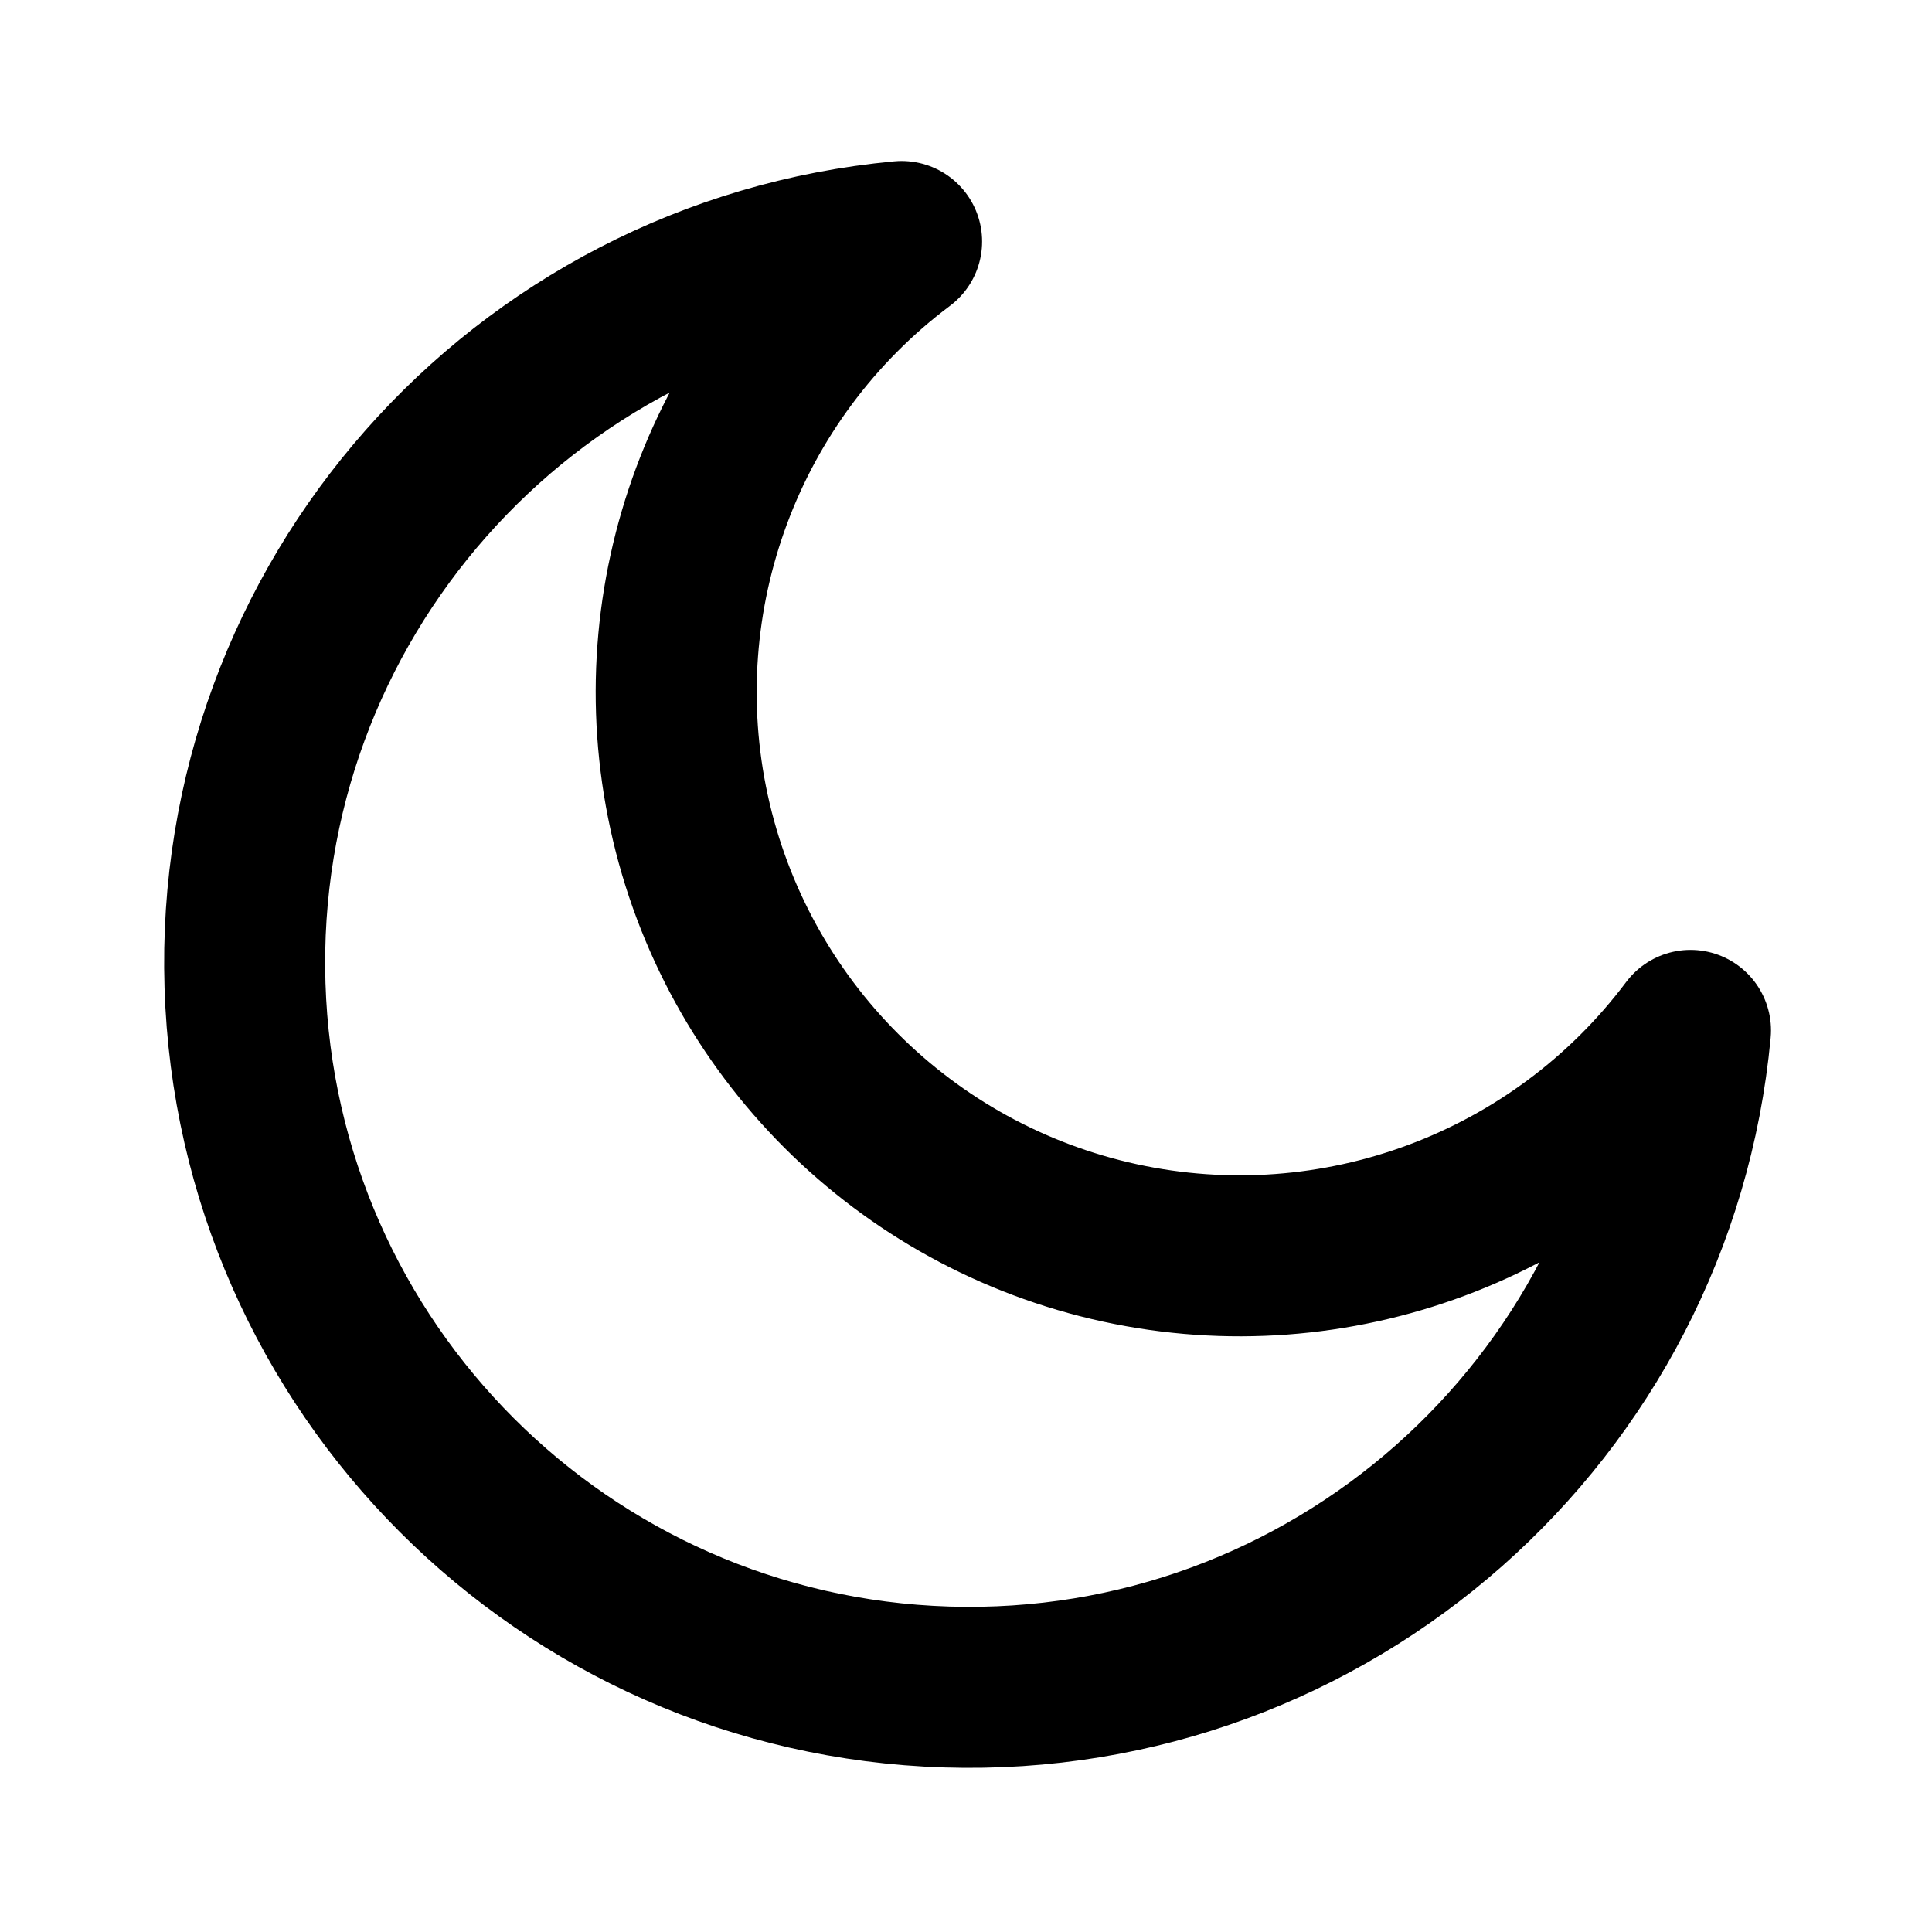
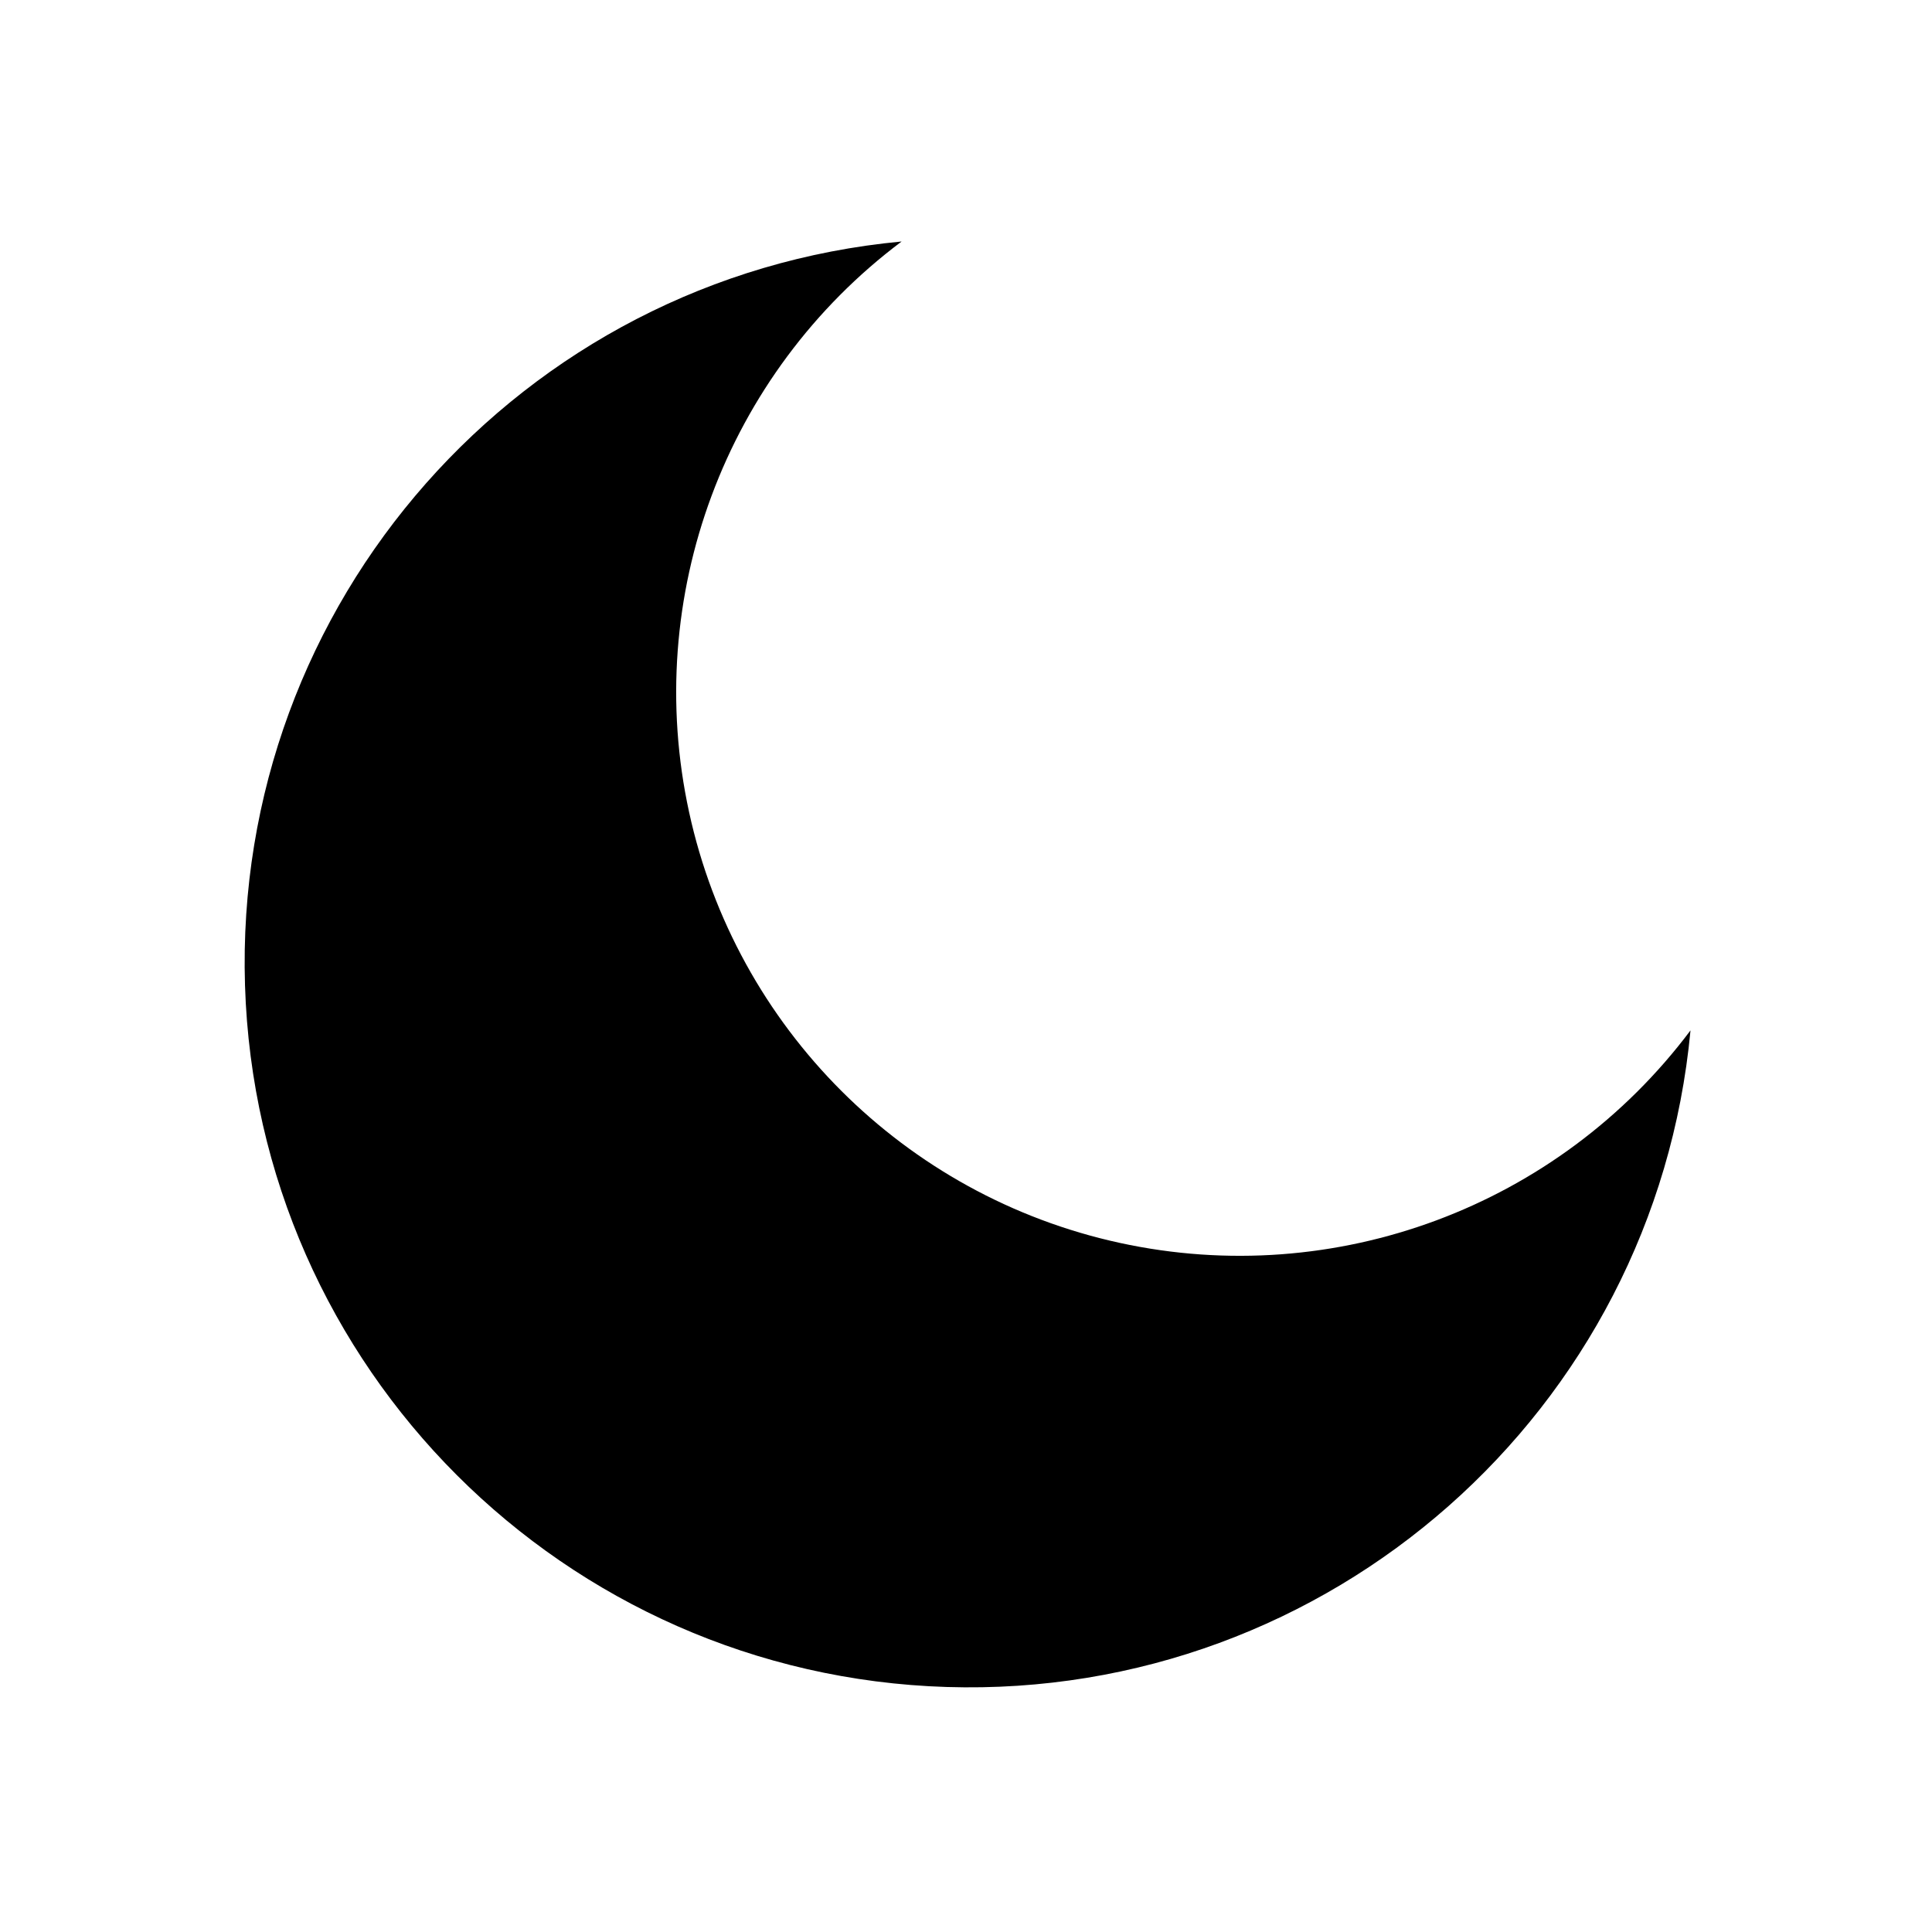
- <svg xmlns="http://www.w3.org/2000/svg" viewBox="0 0 24 24" fill="none" stroke="#000" stroke-width="2" stroke-linecap="round" stroke-linejoin="round">
-   <path d="M21 12.8A9 9 0 1 1 11.2 3 7 7 0 1 0 21 12.8Z" />
+ <svg xmlns="http://www.w3.org/2000/svg" viewBox="0 0 24 24">
+   <path fill="#000" d="M21 12.8A9 9 0 1 1 11.2 3 7 7 0 1 0 21 12.8Z" />
</svg>
